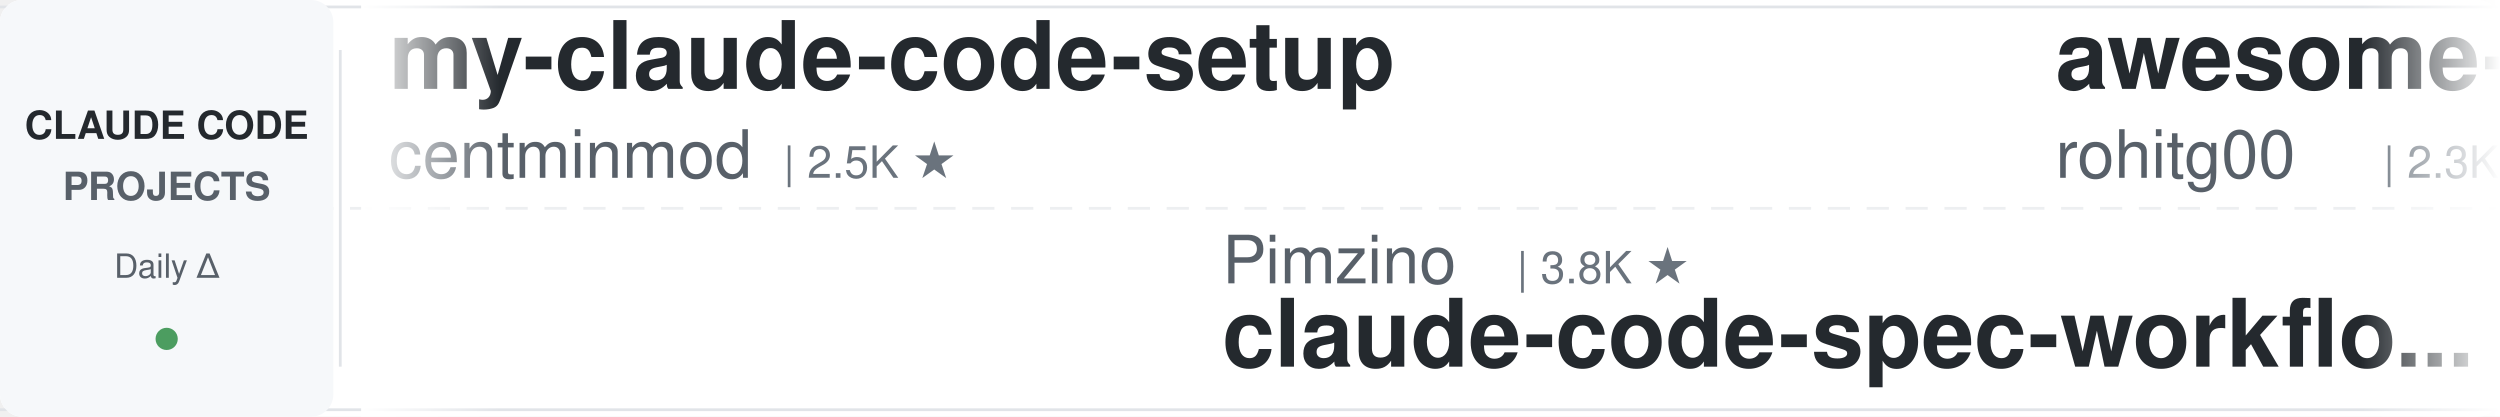
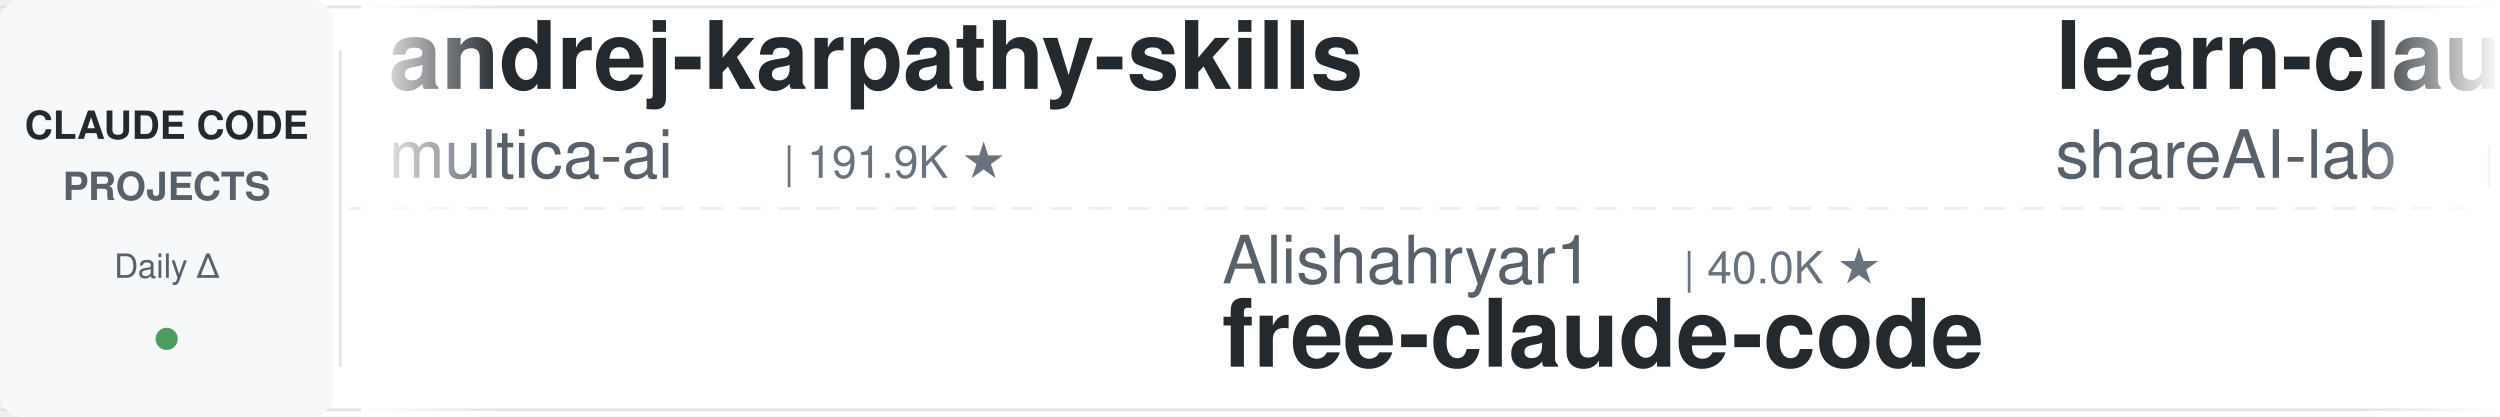
<svg xmlns="http://www.w3.org/2000/svg" width="900" height="150">
  <defs>
    <linearGradient id="leftFade" x1="0%" y1="0%" x2="100%" y2="0%">
      <stop offset="0%" style="stop-color:#ffffff;stop-opacity:1" />
      <stop offset="100%" style="stop-color:#ffffff;stop-opacity:0" />
    </linearGradient>
    <linearGradient id="rightFade" x1="0%" y1="0%" x2="100%" y2="0%">
      <stop offset="0%" style="stop-color:#ffffff;stop-opacity:0" />
      <stop offset="100%" style="stop-color:#ffffff;stop-opacity:1" />
    </linearGradient>
  </defs>
  <rect width="900" height="150" fill="#ffffff" rx="8" />
  <rect x="0" y="2" width="900" height="1" fill="#e1e4e8" />
  <rect x="0" y="147" width="900" height="1" fill="#e1e4e8" />
  <line x1="0" y1="75" x2="900" y2="75" stroke="#e1e4e8" stroke-width="1" stroke-dasharray="8 6" opacity="0.6" />
  <rect x="0" y="0" width="120" height="150" fill="#f6f8fa" rx="8" />
  <text x="60" y="50" font-family="-apple-system, BlinkMacSystemFont, 'Segoe UI', Helvetica, Arial, sans-serif" font-size="14" font-weight="600" fill="#24292e" text-anchor="middle">CLAUDE CODE</text>
  <text x="60" y="72" font-family="-apple-system, BlinkMacSystemFont, 'Segoe UI', Helvetica, Arial, sans-serif" font-size="14" font-weight="600" fill="#586069" text-anchor="middle">PROJECTS</text>
  <text x="60" y="100" font-family="-apple-system, BlinkMacSystemFont, 'Segoe UI', Helvetica, Arial, sans-serif" font-size="12" font-weight="500" fill="#586069" text-anchor="middle">Daily Δ</text>
  <circle cx="60" cy="122" r="4" fill="#22863a" opacity="0.8" />
  <rect x="122" y="18" width="1" height="114" fill="#e1e4e8" />
  <clipPath id="tickerClip">
    <rect x="130" y="0" width="770" height="150" />
  </clipPath>
  <g clip-path="url(#tickerClip)">
    <g id="tickerItems">
      <animateTransform attributeName="transform" attributeType="XML" type="translate" from="0 0" to="-3000 0" dur="54s" repeatCount="indefinite" />
      <g transform="translate(0, 0)">
-         <text x="140" y="32" font-family="-apple-system, BlinkMacSystemFont, 'Segoe UI', Helvetica, Arial, sans-serif" font-size="34" font-weight="600" fill="#24292e">my-claude-code-setup</text>
-         <text x="140" y="64" font-family="-apple-system, BlinkMacSystemFont, 'Segoe UI', Helvetica, Arial, sans-serif" font-size="24" font-weight="400" fill="#586069">centminmod</text>
-         <text x="282" y="64" font-family="-apple-system, BlinkMacSystemFont, 'Segoe UI', Helvetica, Arial, sans-serif" font-size="16" font-weight="500" fill="#6a737d">| 2.5K ★</text>
+         <text x="140" y="32" font-family="-apple-system, BlinkMacSystemFont, 'Segoe UI', Helvetica, Arial, sans-serif" font-size="34" font-weight="600" fill="#24292e">andrej-karpathy-skills</text>
+         <text x="140" y="64" font-family="-apple-system, BlinkMacSystemFont, 'Segoe UI', Helvetica, Arial, sans-serif" font-size="24" font-weight="400" fill="#586069">multica-ai</text>
+         <text x="282" y="64" font-family="-apple-system, BlinkMacSystemFont, 'Segoe UI', Helvetica, Arial, sans-serif" font-size="16" font-weight="500" fill="#6a737d">| 191.9K ★</text>
      </g>
      <g transform="translate(300, 0)">
-         <text x="140" y="102" font-family="-apple-system, BlinkMacSystemFont, 'Segoe UI', Helvetica, Arial, sans-serif" font-size="24" font-weight="400" fill="#586069">Pimzino</text>
-         <text x="246" y="102" font-family="-apple-system, BlinkMacSystemFont, 'Segoe UI', Helvetica, Arial, sans-serif" font-size="16" font-weight="500" fill="#6a737d">| 3.8K ★</text>
-         <text x="140" y="132" font-family="-apple-system, BlinkMacSystemFont, 'Segoe UI', Helvetica, Arial, sans-serif" font-size="34" font-weight="600" fill="#24292e">claude-code-spec-workflo...</text>
-       </g>
-       <g transform="translate(600, 0)">
-         <text x="140" y="32" font-family="-apple-system, BlinkMacSystemFont, 'Segoe UI', Helvetica, Arial, sans-serif" font-size="34" font-weight="600" fill="#24292e">awesome-claude-code-tool...</text>
-         <text x="140" y="64" font-family="-apple-system, BlinkMacSystemFont, 'Segoe UI', Helvetica, Arial, sans-serif" font-size="24" font-weight="400" fill="#586069">rohitg00</text>
-         <text x="258" y="64" font-family="-apple-system, BlinkMacSystemFont, 'Segoe UI', Helvetica, Arial, sans-serif" font-size="16" font-weight="500" fill="#6a737d">| 2.3K ★</text>
-       </g>
-       <g transform="translate(900, 0)">
-         <text x="140" y="102" font-family="-apple-system, BlinkMacSystemFont, 'Segoe UI', Helvetica, Arial, sans-serif" font-size="24" font-weight="400" fill="#586069">luyao618</text>
-         <text x="258" y="102" font-family="-apple-system, BlinkMacSystemFont, 'Segoe UI', Helvetica, Arial, sans-serif" font-size="16" font-weight="500" fill="#6a737d">| 1.6K ★</text>
-         <text x="140" y="132" font-family="-apple-system, BlinkMacSystemFont, 'Segoe UI', Helvetica, Arial, sans-serif" font-size="34" font-weight="600" fill="#24292e">Claude-Code-Source-Study</text>
-       </g>
-       <g transform="translate(1200, 0)">
-         <text x="140" y="32" font-family="-apple-system, BlinkMacSystemFont, 'Segoe UI', Helvetica, Arial, sans-serif" font-size="34" font-weight="600" fill="#24292e">Claude-Code-Game-Studios</text>
-         <text x="140" y="64" font-family="-apple-system, BlinkMacSystemFont, 'Segoe UI', Helvetica, Arial, sans-serif" font-size="24" font-weight="400" fill="#586069">Donchitos</text>
-         <text x="270" y="64" font-family="-apple-system, BlinkMacSystemFont, 'Segoe UI', Helvetica, Arial, sans-serif" font-size="16" font-weight="500" fill="#6a737d">| 23.0K ★</text>
-       </g>
-       <g transform="translate(1500, 0)">
-         <text x="140" y="102" font-family="-apple-system, BlinkMacSystemFont, 'Segoe UI', Helvetica, Arial, sans-serif" font-size="24" font-weight="400" fill="#586069">Maciek-roboblog</text>
-         <text x="342" y="102" font-family="-apple-system, BlinkMacSystemFont, 'Segoe UI', Helvetica, Arial, sans-serif" font-size="16" font-weight="500" fill="#6a737d">| 8.4K ★</text>
-         <text x="140" y="132" font-family="-apple-system, BlinkMacSystemFont, 'Segoe UI', Helvetica, Arial, sans-serif" font-size="34" font-weight="600" fill="#24292e">Claude-Code-Usage-Monito...</text>
-       </g>
-       <g transform="translate(1800, 0)">
-         <text x="140" y="32" font-family="-apple-system, BlinkMacSystemFont, 'Segoe UI', Helvetica, Arial, sans-serif" font-size="34" font-weight="600" fill="#24292e">claude_codex_bridge</text>
-         <text x="140" y="64" font-family="-apple-system, BlinkMacSystemFont, 'Segoe UI', Helvetica, Arial, sans-serif" font-size="24" font-weight="400" fill="#586069">SeemSeam</text>
-         <text x="258" y="64" font-family="-apple-system, BlinkMacSystemFont, 'Segoe UI', Helvetica, Arial, sans-serif" font-size="16" font-weight="500" fill="#6a737d">| 3.3K ★</text>
-       </g>
-       <g transform="translate(2100, 0)">
        <text x="140" y="102" font-family="-apple-system, BlinkMacSystemFont, 'Segoe UI', Helvetica, Arial, sans-serif" font-size="24" font-weight="400" fill="#586069">Alishahryar1</text>
        <text x="306" y="102" font-family="-apple-system, BlinkMacSystemFont, 'Segoe UI', Helvetica, Arial, sans-serif" font-size="16" font-weight="500" fill="#6a737d">| 40.0K ★</text>
        <text x="140" y="132" font-family="-apple-system, BlinkMacSystemFont, 'Segoe UI', Helvetica, Arial, sans-serif" font-size="34" font-weight="600" fill="#24292e">free-claude-code</text>
      </g>
+       <g transform="translate(600, 0)">
+         <text x="140" y="32" font-family="-apple-system, BlinkMacSystemFont, 'Segoe UI', Helvetica, Arial, sans-serif" font-size="34" font-weight="600" fill="#24292e">learn-claude-code</text>
+         <text x="140" y="64" font-family="-apple-system, BlinkMacSystemFont, 'Segoe UI', Helvetica, Arial, sans-serif" font-size="24" font-weight="400" fill="#586069">shareAI-lab</text>
+         <text x="294" y="64" font-family="-apple-system, BlinkMacSystemFont, 'Segoe UI', Helvetica, Arial, sans-serif" font-size="16" font-weight="500" fill="#6a737d">| 71.0K ★</text>
+       </g>
+       <g transform="translate(900, 0)">
+         <text x="140" y="102" font-family="-apple-system, BlinkMacSystemFont, 'Segoe UI', Helvetica, Arial, sans-serif" font-size="24" font-weight="400" fill="#586069">https-deeplearning-ai</text>
+         <text x="414" y="102" font-family="-apple-system, BlinkMacSystemFont, 'Segoe UI', Helvetica, Arial, sans-serif" font-size="16" font-weight="500" fill="#6a737d">| 533 ★</text>
+         <text x="140" y="132" font-family="-apple-system, BlinkMacSystemFont, 'Segoe UI', Helvetica, Arial, sans-serif" font-size="34" font-weight="600" fill="#24292e">sc-claude-code-files</text>
+       </g>
+       <g transform="translate(1200, 0)">
+         <text x="140" y="32" font-family="-apple-system, BlinkMacSystemFont, 'Segoe UI', Helvetica, Arial, sans-serif" font-size="34" font-weight="600" fill="#24292e">claude-code-best-practic...</text>
+         <text x="140" y="64" font-family="-apple-system, BlinkMacSystemFont, 'Segoe UI', Helvetica, Arial, sans-serif" font-size="24" font-weight="400" fill="#586069">shanraisshan</text>
+         <text x="306" y="64" font-family="-apple-system, BlinkMacSystemFont, 'Segoe UI', Helvetica, Arial, sans-serif" font-size="16" font-weight="500" fill="#6a737d">| 62.6K ★</text>
+       </g>
+       <g transform="translate(1500, 0)">
+         <text x="140" y="102" font-family="-apple-system, BlinkMacSystemFont, 'Segoe UI', Helvetica, Arial, sans-serif" font-size="24" font-weight="400" fill="#586069">davila7</text>
+         <text x="246" y="102" font-family="-apple-system, BlinkMacSystemFont, 'Segoe UI', Helvetica, Arial, sans-serif" font-size="16" font-weight="500" fill="#6a737d">| 29.5K ★</text>
+         <text x="140" y="132" font-family="-apple-system, BlinkMacSystemFont, 'Segoe UI', Helvetica, Arial, sans-serif" font-size="34" font-weight="600" fill="#24292e">claude-code-templates</text>
+       </g>
+       <g transform="translate(1800, 0)">
+         <text x="140" y="32" font-family="-apple-system, BlinkMacSystemFont, 'Segoe UI', Helvetica, Arial, sans-serif" font-size="34" font-weight="600" fill="#24292e">claude-code-pm-course</text>
+         <text x="140" y="64" font-family="-apple-system, BlinkMacSystemFont, 'Segoe UI', Helvetica, Arial, sans-serif" font-size="24" font-weight="400" fill="#586069">carlvellotti</text>
+         <text x="306" y="64" font-family="-apple-system, BlinkMacSystemFont, 'Segoe UI', Helvetica, Arial, sans-serif" font-size="16" font-weight="500" fill="#6a737d">| 2.1K ★</text>
+       </g>
+       <g transform="translate(2100, 0)">
+         <text x="140" y="102" font-family="-apple-system, BlinkMacSystemFont, 'Segoe UI', Helvetica, Arial, sans-serif" font-size="24" font-weight="400" fill="#586069">alirezarezvani</text>
+         <text x="330" y="102" font-family="-apple-system, BlinkMacSystemFont, 'Segoe UI', Helvetica, Arial, sans-serif" font-size="16" font-weight="500" fill="#6a737d">| 22.6K ★</text>
+         <text x="140" y="132" font-family="-apple-system, BlinkMacSystemFont, 'Segoe UI', Helvetica, Arial, sans-serif" font-size="34" font-weight="600" fill="#24292e">claude-skills</text>
+       </g>
      <g transform="translate(2400, 0)">
-         <text x="140" y="32" font-family="-apple-system, BlinkMacSystemFont, 'Segoe UI', Helvetica, Arial, sans-serif" font-size="34" font-weight="600" fill="#24292e">ECC</text>
-         <text x="140" y="64" font-family="-apple-system, BlinkMacSystemFont, 'Segoe UI', Helvetica, Arial, sans-serif" font-size="24" font-weight="400" fill="#586069">affaan-m</text>
-         <text x="258" y="64" font-family="-apple-system, BlinkMacSystemFont, 'Segoe UI', Helvetica, Arial, sans-serif" font-size="16" font-weight="500" fill="#6a737d">| 229.4K ★</text>
+         <text x="140" y="32" font-family="-apple-system, BlinkMacSystemFont, 'Segoe UI', Helvetica, Arial, sans-serif" font-size="34" font-weight="600" fill="#24292e">claude-code-hooks-master...</text>
+         <text x="140" y="64" font-family="-apple-system, BlinkMacSystemFont, 'Segoe UI', Helvetica, Arial, sans-serif" font-size="24" font-weight="400" fill="#586069">disler</text>
+         <text x="234" y="64" font-family="-apple-system, BlinkMacSystemFont, 'Segoe UI', Helvetica, Arial, sans-serif" font-size="16" font-weight="500" fill="#6a737d">| 3.8K ★</text>
      </g>
      <g transform="translate(2700, 0)">
-         <text x="140" y="102" font-family="-apple-system, BlinkMacSystemFont, 'Segoe UI', Helvetica, Arial, sans-serif" font-size="24" font-weight="400" fill="#586069">darcyegb</text>
-         <text x="258" y="102" font-family="-apple-system, BlinkMacSystemFont, 'Segoe UI', Helvetica, Arial, sans-serif" font-size="16" font-weight="500" fill="#6a737d">| 747 ★</text>
-         <text x="140" y="132" font-family="-apple-system, BlinkMacSystemFont, 'Segoe UI', Helvetica, Arial, sans-serif" font-size="34" font-weight="600" fill="#24292e">ClaudeCodeAgents</text>
+         <text x="140" y="102" font-family="-apple-system, BlinkMacSystemFont, 'Segoe UI', Helvetica, Arial, sans-serif" font-size="24" font-weight="400" fill="#586069">affaan-m</text>
+         <text x="258" y="102" font-family="-apple-system, BlinkMacSystemFont, 'Segoe UI', Helvetica, Arial, sans-serif" font-size="16" font-weight="500" fill="#6a737d">| 229.4K ★</text>
+         <text x="140" y="132" font-family="-apple-system, BlinkMacSystemFont, 'Segoe UI', Helvetica, Arial, sans-serif" font-size="34" font-weight="600" fill="#24292e">ECC</text>
      </g>
      <g transform="translate(3000, 0)">
-         <text x="140" y="32" font-family="-apple-system, BlinkMacSystemFont, 'Segoe UI', Helvetica, Arial, sans-serif" font-size="34" font-weight="600" fill="#24292e">my-claude-code-setup</text>
-         <text x="140" y="64" font-family="-apple-system, BlinkMacSystemFont, 'Segoe UI', Helvetica, Arial, sans-serif" font-size="24" font-weight="400" fill="#586069">centminmod</text>
-         <text x="282" y="64" font-family="-apple-system, BlinkMacSystemFont, 'Segoe UI', Helvetica, Arial, sans-serif" font-size="16" font-weight="500" fill="#6a737d">| 2.5K ★</text>
+         <text x="140" y="32" font-family="-apple-system, BlinkMacSystemFont, 'Segoe UI', Helvetica, Arial, sans-serif" font-size="34" font-weight="600" fill="#24292e">andrej-karpathy-skills</text>
+         <text x="140" y="64" font-family="-apple-system, BlinkMacSystemFont, 'Segoe UI', Helvetica, Arial, sans-serif" font-size="24" font-weight="400" fill="#586069">multica-ai</text>
+         <text x="282" y="64" font-family="-apple-system, BlinkMacSystemFont, 'Segoe UI', Helvetica, Arial, sans-serif" font-size="16" font-weight="500" fill="#6a737d">| 191.9K ★</text>
      </g>
      <g transform="translate(3300, 0)">
-         <text x="140" y="102" font-family="-apple-system, BlinkMacSystemFont, 'Segoe UI', Helvetica, Arial, sans-serif" font-size="24" font-weight="400" fill="#586069">Pimzino</text>
-         <text x="246" y="102" font-family="-apple-system, BlinkMacSystemFont, 'Segoe UI', Helvetica, Arial, sans-serif" font-size="16" font-weight="500" fill="#6a737d">| 3.8K ★</text>
-         <text x="140" y="132" font-family="-apple-system, BlinkMacSystemFont, 'Segoe UI', Helvetica, Arial, sans-serif" font-size="34" font-weight="600" fill="#24292e">claude-code-spec-workflo...</text>
+         <text x="140" y="102" font-family="-apple-system, BlinkMacSystemFont, 'Segoe UI', Helvetica, Arial, sans-serif" font-size="24" font-weight="400" fill="#586069">Alishahryar1</text>
+         <text x="306" y="102" font-family="-apple-system, BlinkMacSystemFont, 'Segoe UI', Helvetica, Arial, sans-serif" font-size="16" font-weight="500" fill="#6a737d">| 40.0K ★</text>
+         <text x="140" y="132" font-family="-apple-system, BlinkMacSystemFont, 'Segoe UI', Helvetica, Arial, sans-serif" font-size="34" font-weight="600" fill="#24292e">free-claude-code</text>
      </g>
      <g transform="translate(3600, 0)">
-         <text x="140" y="32" font-family="-apple-system, BlinkMacSystemFont, 'Segoe UI', Helvetica, Arial, sans-serif" font-size="34" font-weight="600" fill="#24292e">awesome-claude-code-tool...</text>
-         <text x="140" y="64" font-family="-apple-system, BlinkMacSystemFont, 'Segoe UI', Helvetica, Arial, sans-serif" font-size="24" font-weight="400" fill="#586069">rohitg00</text>
-         <text x="258" y="64" font-family="-apple-system, BlinkMacSystemFont, 'Segoe UI', Helvetica, Arial, sans-serif" font-size="16" font-weight="500" fill="#6a737d">| 2.3K ★</text>
+         <text x="140" y="32" font-family="-apple-system, BlinkMacSystemFont, 'Segoe UI', Helvetica, Arial, sans-serif" font-size="34" font-weight="600" fill="#24292e">learn-claude-code</text>
+         <text x="140" y="64" font-family="-apple-system, BlinkMacSystemFont, 'Segoe UI', Helvetica, Arial, sans-serif" font-size="24" font-weight="400" fill="#586069">shareAI-lab</text>
+         <text x="294" y="64" font-family="-apple-system, BlinkMacSystemFont, 'Segoe UI', Helvetica, Arial, sans-serif" font-size="16" font-weight="500" fill="#6a737d">| 71.0K ★</text>
      </g>
      <g transform="translate(3900, 0)">
-         <text x="140" y="102" font-family="-apple-system, BlinkMacSystemFont, 'Segoe UI', Helvetica, Arial, sans-serif" font-size="24" font-weight="400" fill="#586069">luyao618</text>
-         <text x="258" y="102" font-family="-apple-system, BlinkMacSystemFont, 'Segoe UI', Helvetica, Arial, sans-serif" font-size="16" font-weight="500" fill="#6a737d">| 1.6K ★</text>
-         <text x="140" y="132" font-family="-apple-system, BlinkMacSystemFont, 'Segoe UI', Helvetica, Arial, sans-serif" font-size="34" font-weight="600" fill="#24292e">Claude-Code-Source-Study</text>
+         <text x="140" y="102" font-family="-apple-system, BlinkMacSystemFont, 'Segoe UI', Helvetica, Arial, sans-serif" font-size="24" font-weight="400" fill="#586069">https-deeplearning-ai</text>
+         <text x="414" y="102" font-family="-apple-system, BlinkMacSystemFont, 'Segoe UI', Helvetica, Arial, sans-serif" font-size="16" font-weight="500" fill="#6a737d">| 533 ★</text>
+         <text x="140" y="132" font-family="-apple-system, BlinkMacSystemFont, 'Segoe UI', Helvetica, Arial, sans-serif" font-size="34" font-weight="600" fill="#24292e">sc-claude-code-files</text>
      </g>
    </g>
  </g>
  <rect x="130" y="0" width="50" height="150" fill="url(#leftFade)" />
  <rect x="850" y="0" width="50" height="150" fill="url(#rightFade)" />
</svg>
